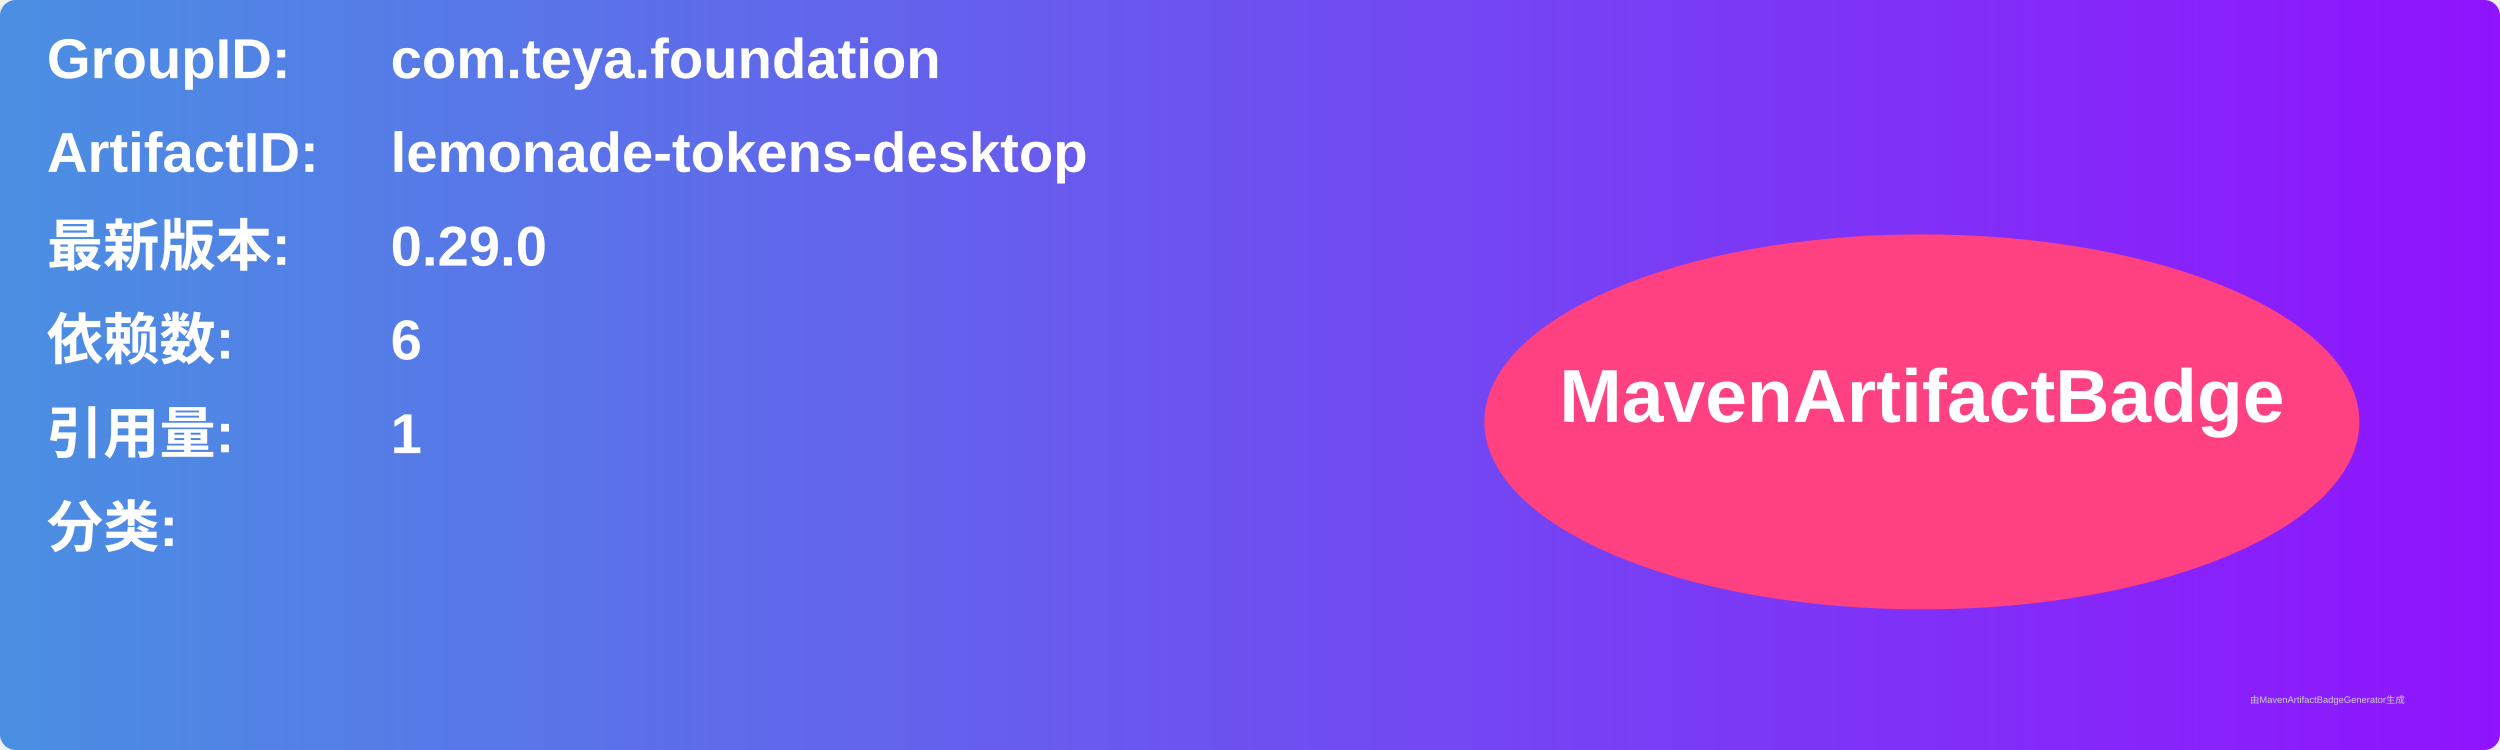
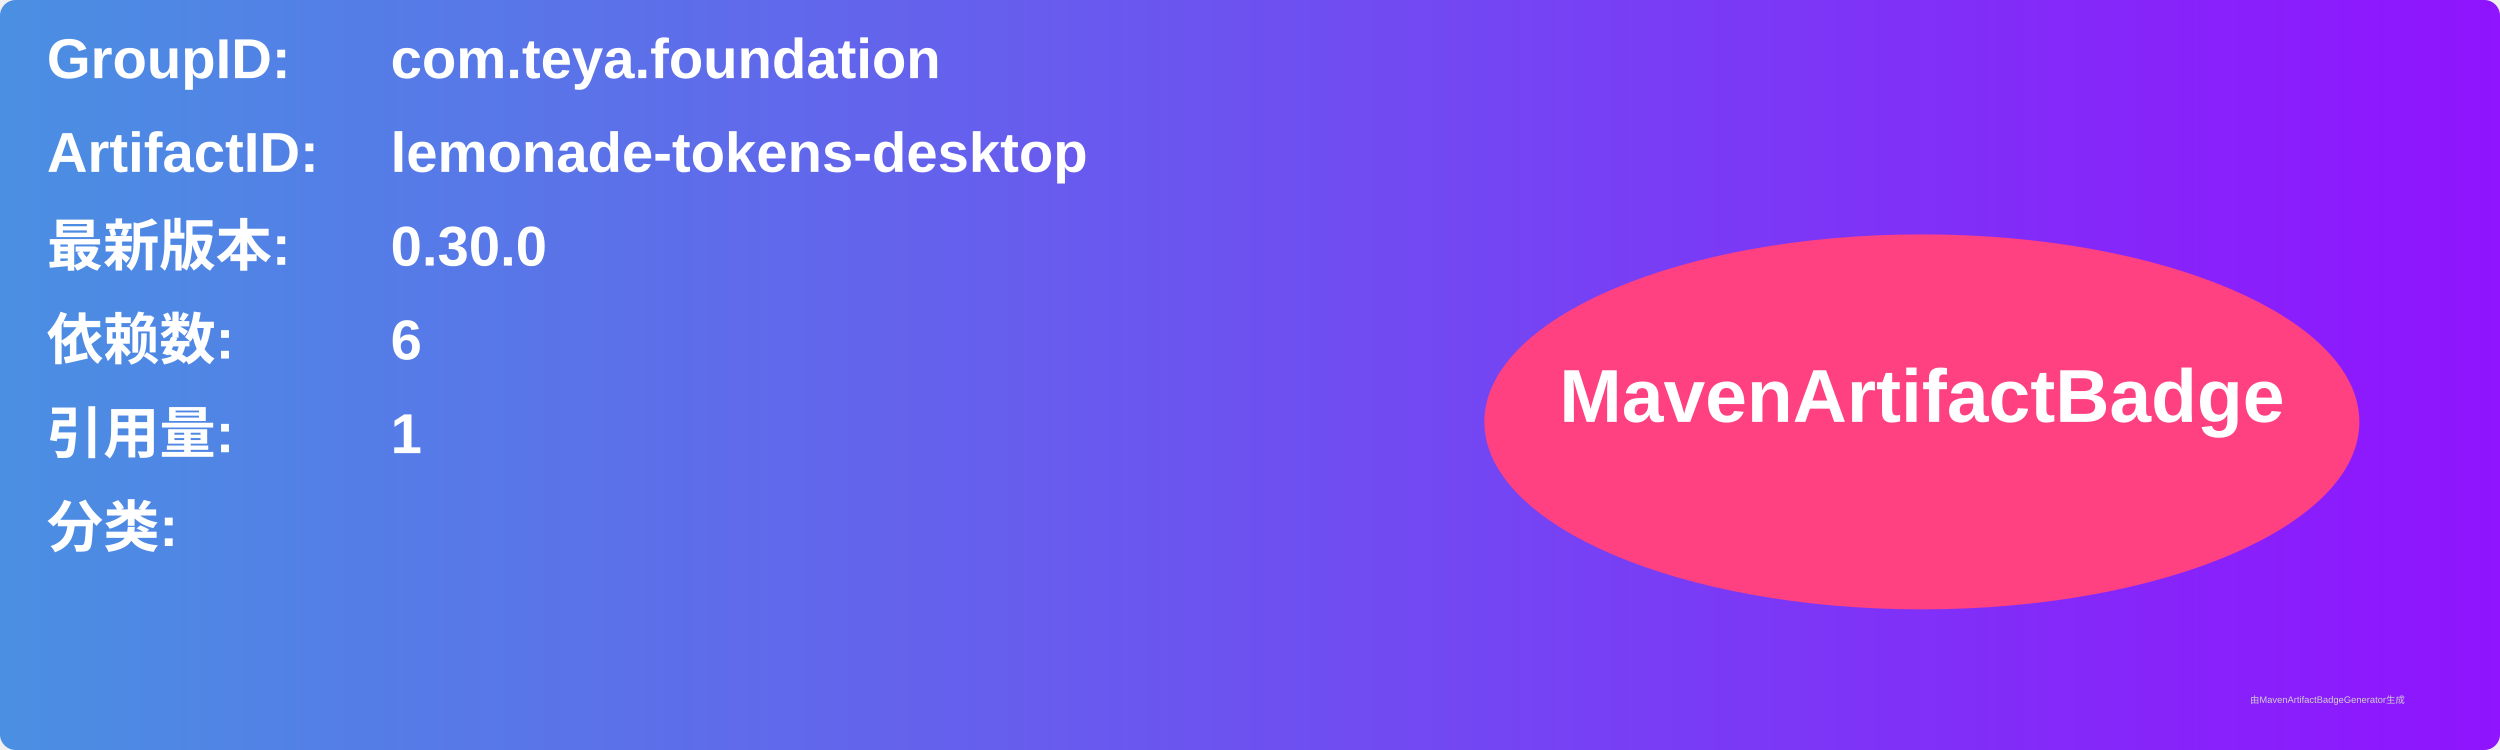
<svg xmlns="http://www.w3.org/2000/svg" width="800" height="240" viewBox="0 0 800 240">
  <linearGradient id="grad" x1="0%" y1="0%" x2="100%" y2="0%">
    <stop offset="0%" stop-color="#4a90e2" />
    <stop offset="100%" stop-color="#9013fe" />
  </linearGradient>
  <rect width="100%" height="100%" rx="5" ry="5" fill="url(#grad)" />
  <g transform="translate(15, 15)">
    <text x="0" y="10" font-family="Arial" font-size="18" fill="white" font-weight="bold" width="260">GroupID:</text>
    <text x="110" y="10" font-family="Arial" font-size="18" fill="white" font-weight="bold" width="460">com.teya.foundation</text>
    <text x="0" y="40" font-family="Arial" font-size="18" fill="white" font-weight="bold" width="260">ArtifactID:</text>
    <text x="110" y="40" font-family="Arial" font-size="18" fill="white" font-weight="bold" width="460">lemonade-tokens-desktop</text>
    <text x="0" y="70" font-family="Arial" font-size="18" fill="white" font-weight="bold">最新版本:</text>
    <text x="110" y="70" font-family="Arial" font-size="18" fill="white" font-weight="bold">
-       <tspan font-weight="bold">0.29.0</tspan>
+       <tspan font-weight="bold">0.30.0</tspan>
    </text>
    <text x="0" y="100" font-family="Arial" font-size="18" fill="white" font-weight="bold">依赖数: </text>
    <text x="110" y="100" font-family="Arial" font-size="18" fill="white">
      <tspan font-weight="bold">6</tspan>
    </text>
    <text x="0" y="130" font-family="Arial" font-size="18" fill="white" font-weight="bold">引用量: </text>
    <text x="110" y="130" font-family="Arial" font-size="18" fill="white">
      <tspan font-weight="bold">1</tspan>
    </text>
    <text x="0" y="160" font-family="Arial" font-size="18" fill="white" font-weight="bold">分类:</text>
    <text x="10" y="190" font-family="Arial" font-size="10" fill="white">
      <tspan font-weight="bold" />
    </text>
    <ellipse cx="600" cy="120" rx="140" ry="60" fill="#ff4081" />
    <text x="600" y="120" text-anchor="middle" font-family="Arial" font-size="24" fill="white" font-weight="bold">MavenArtifactBadge</text>
  </g>
  <text x="720" y="225" font-family="Arial" font-size="3" fill="#d0d0d0">由MavenArtifactBadgeGenerator生成</text>
</svg>
